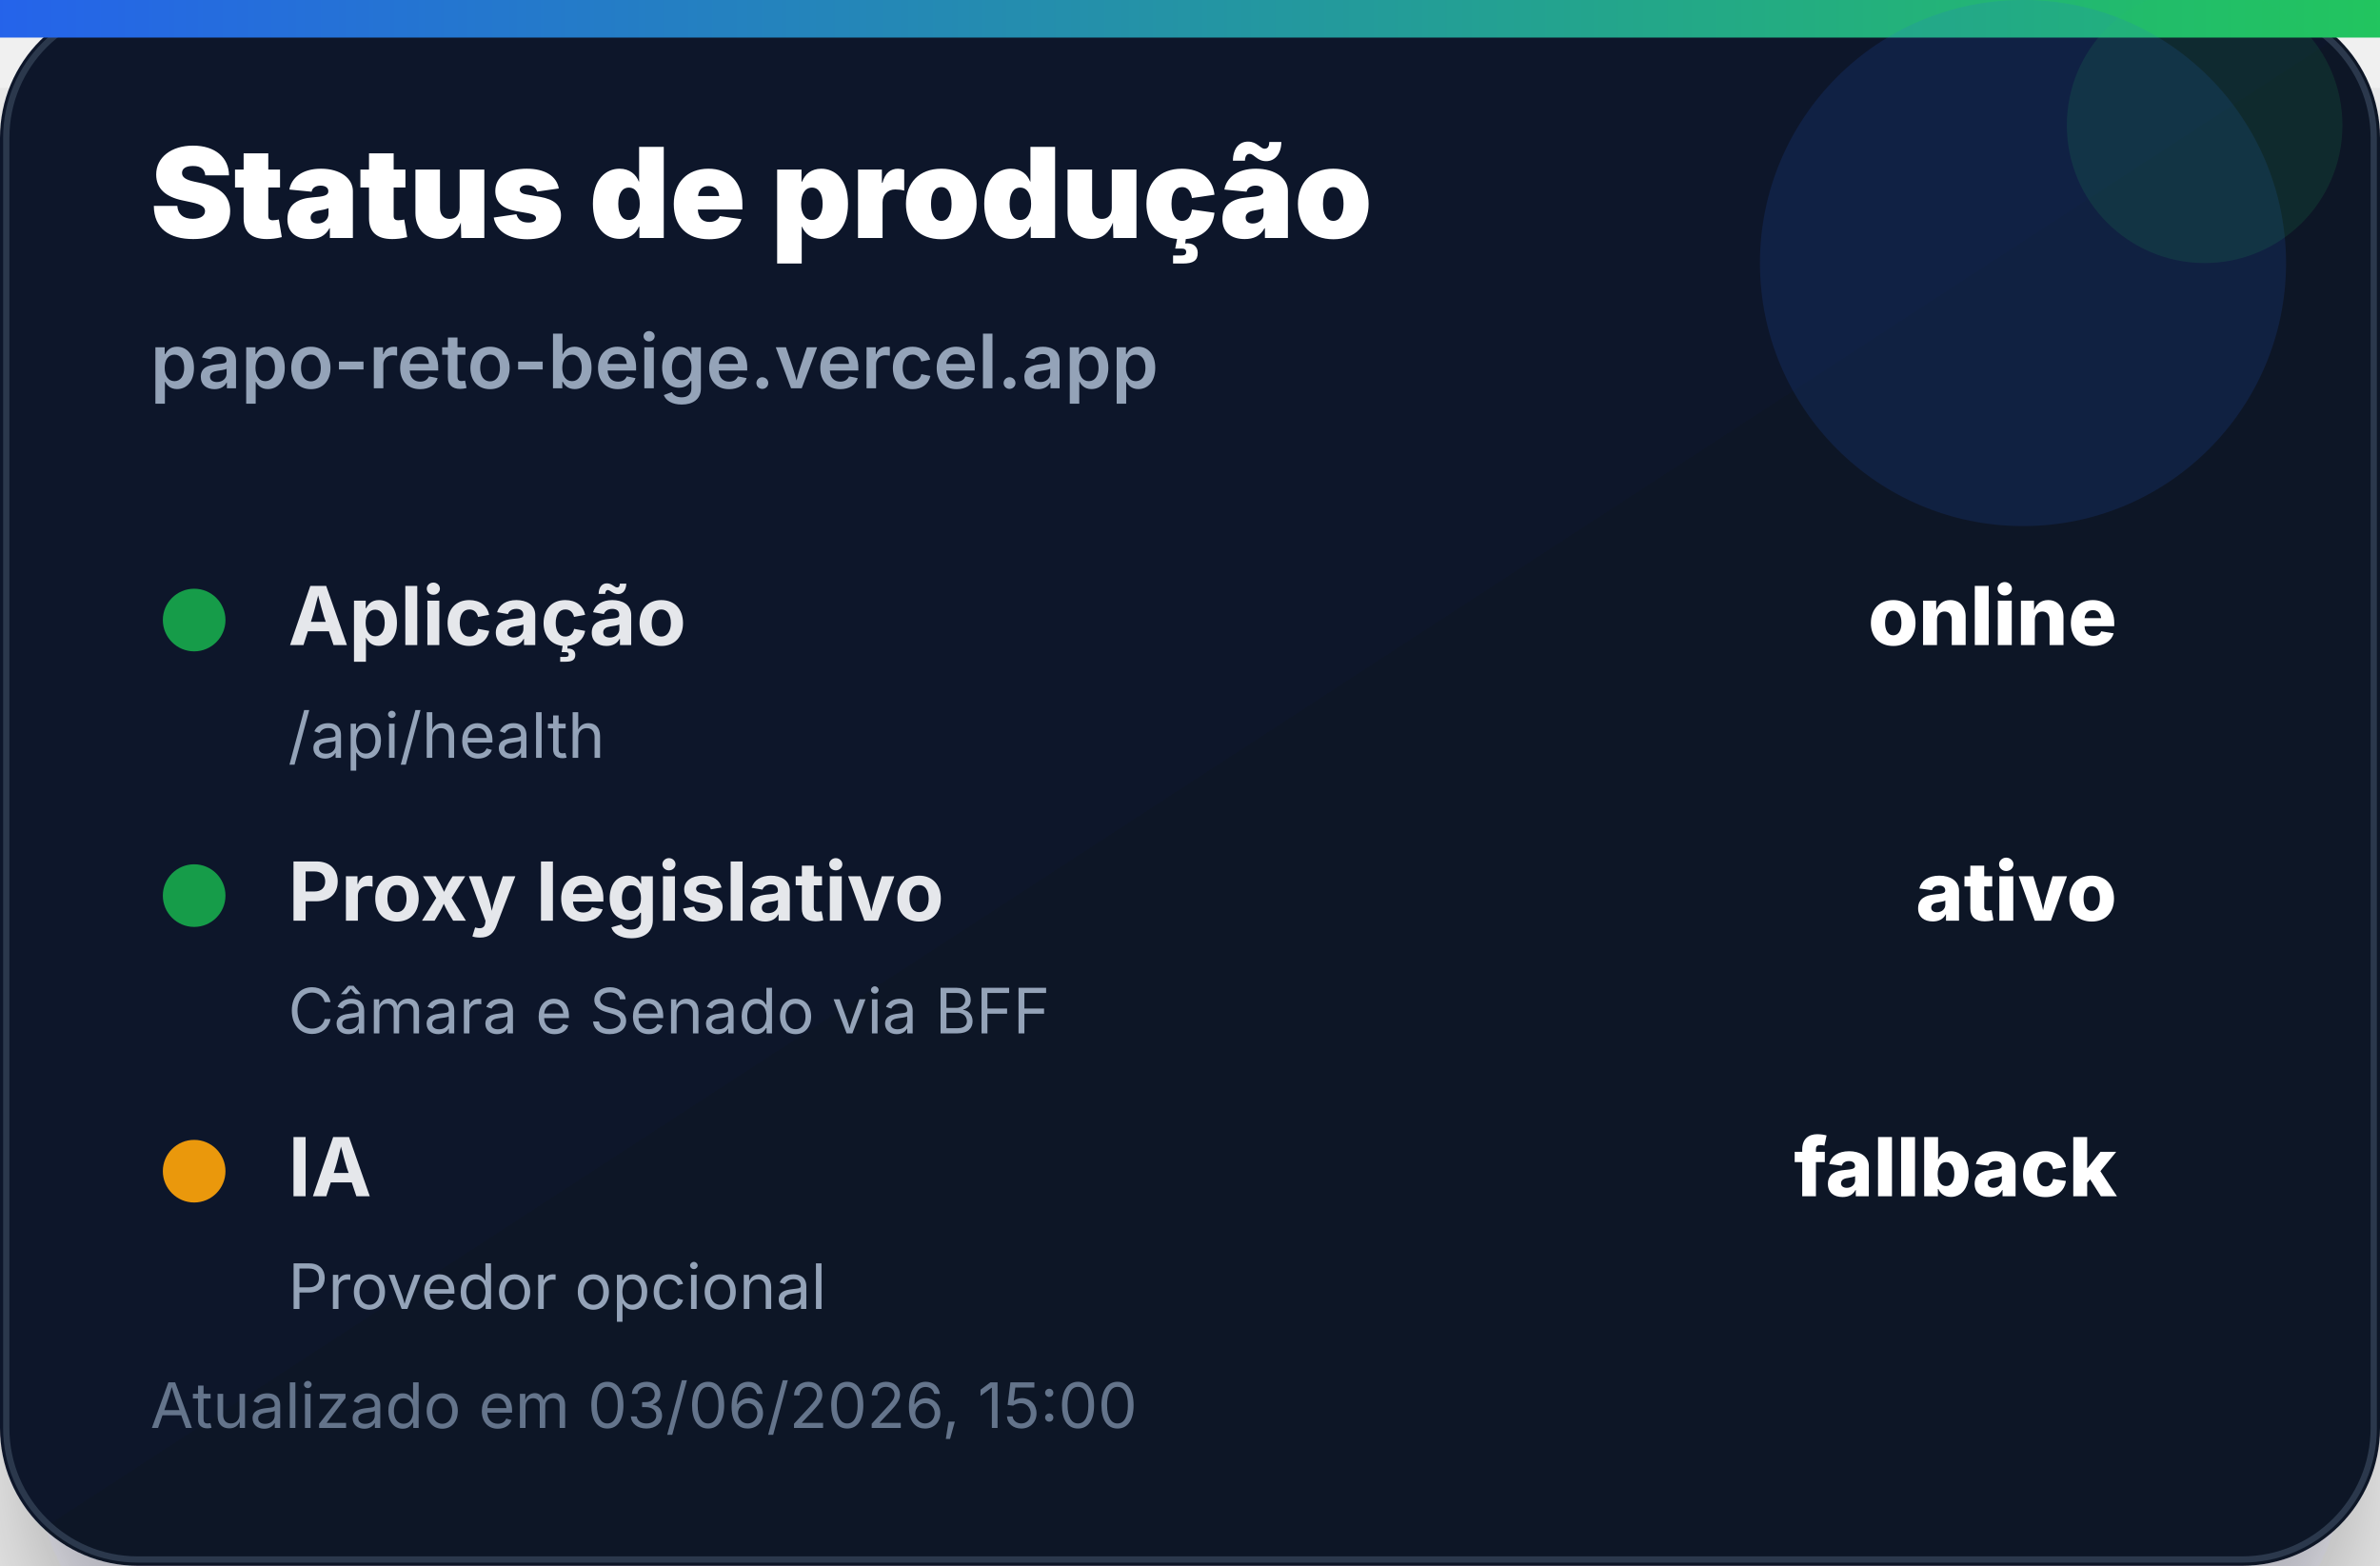
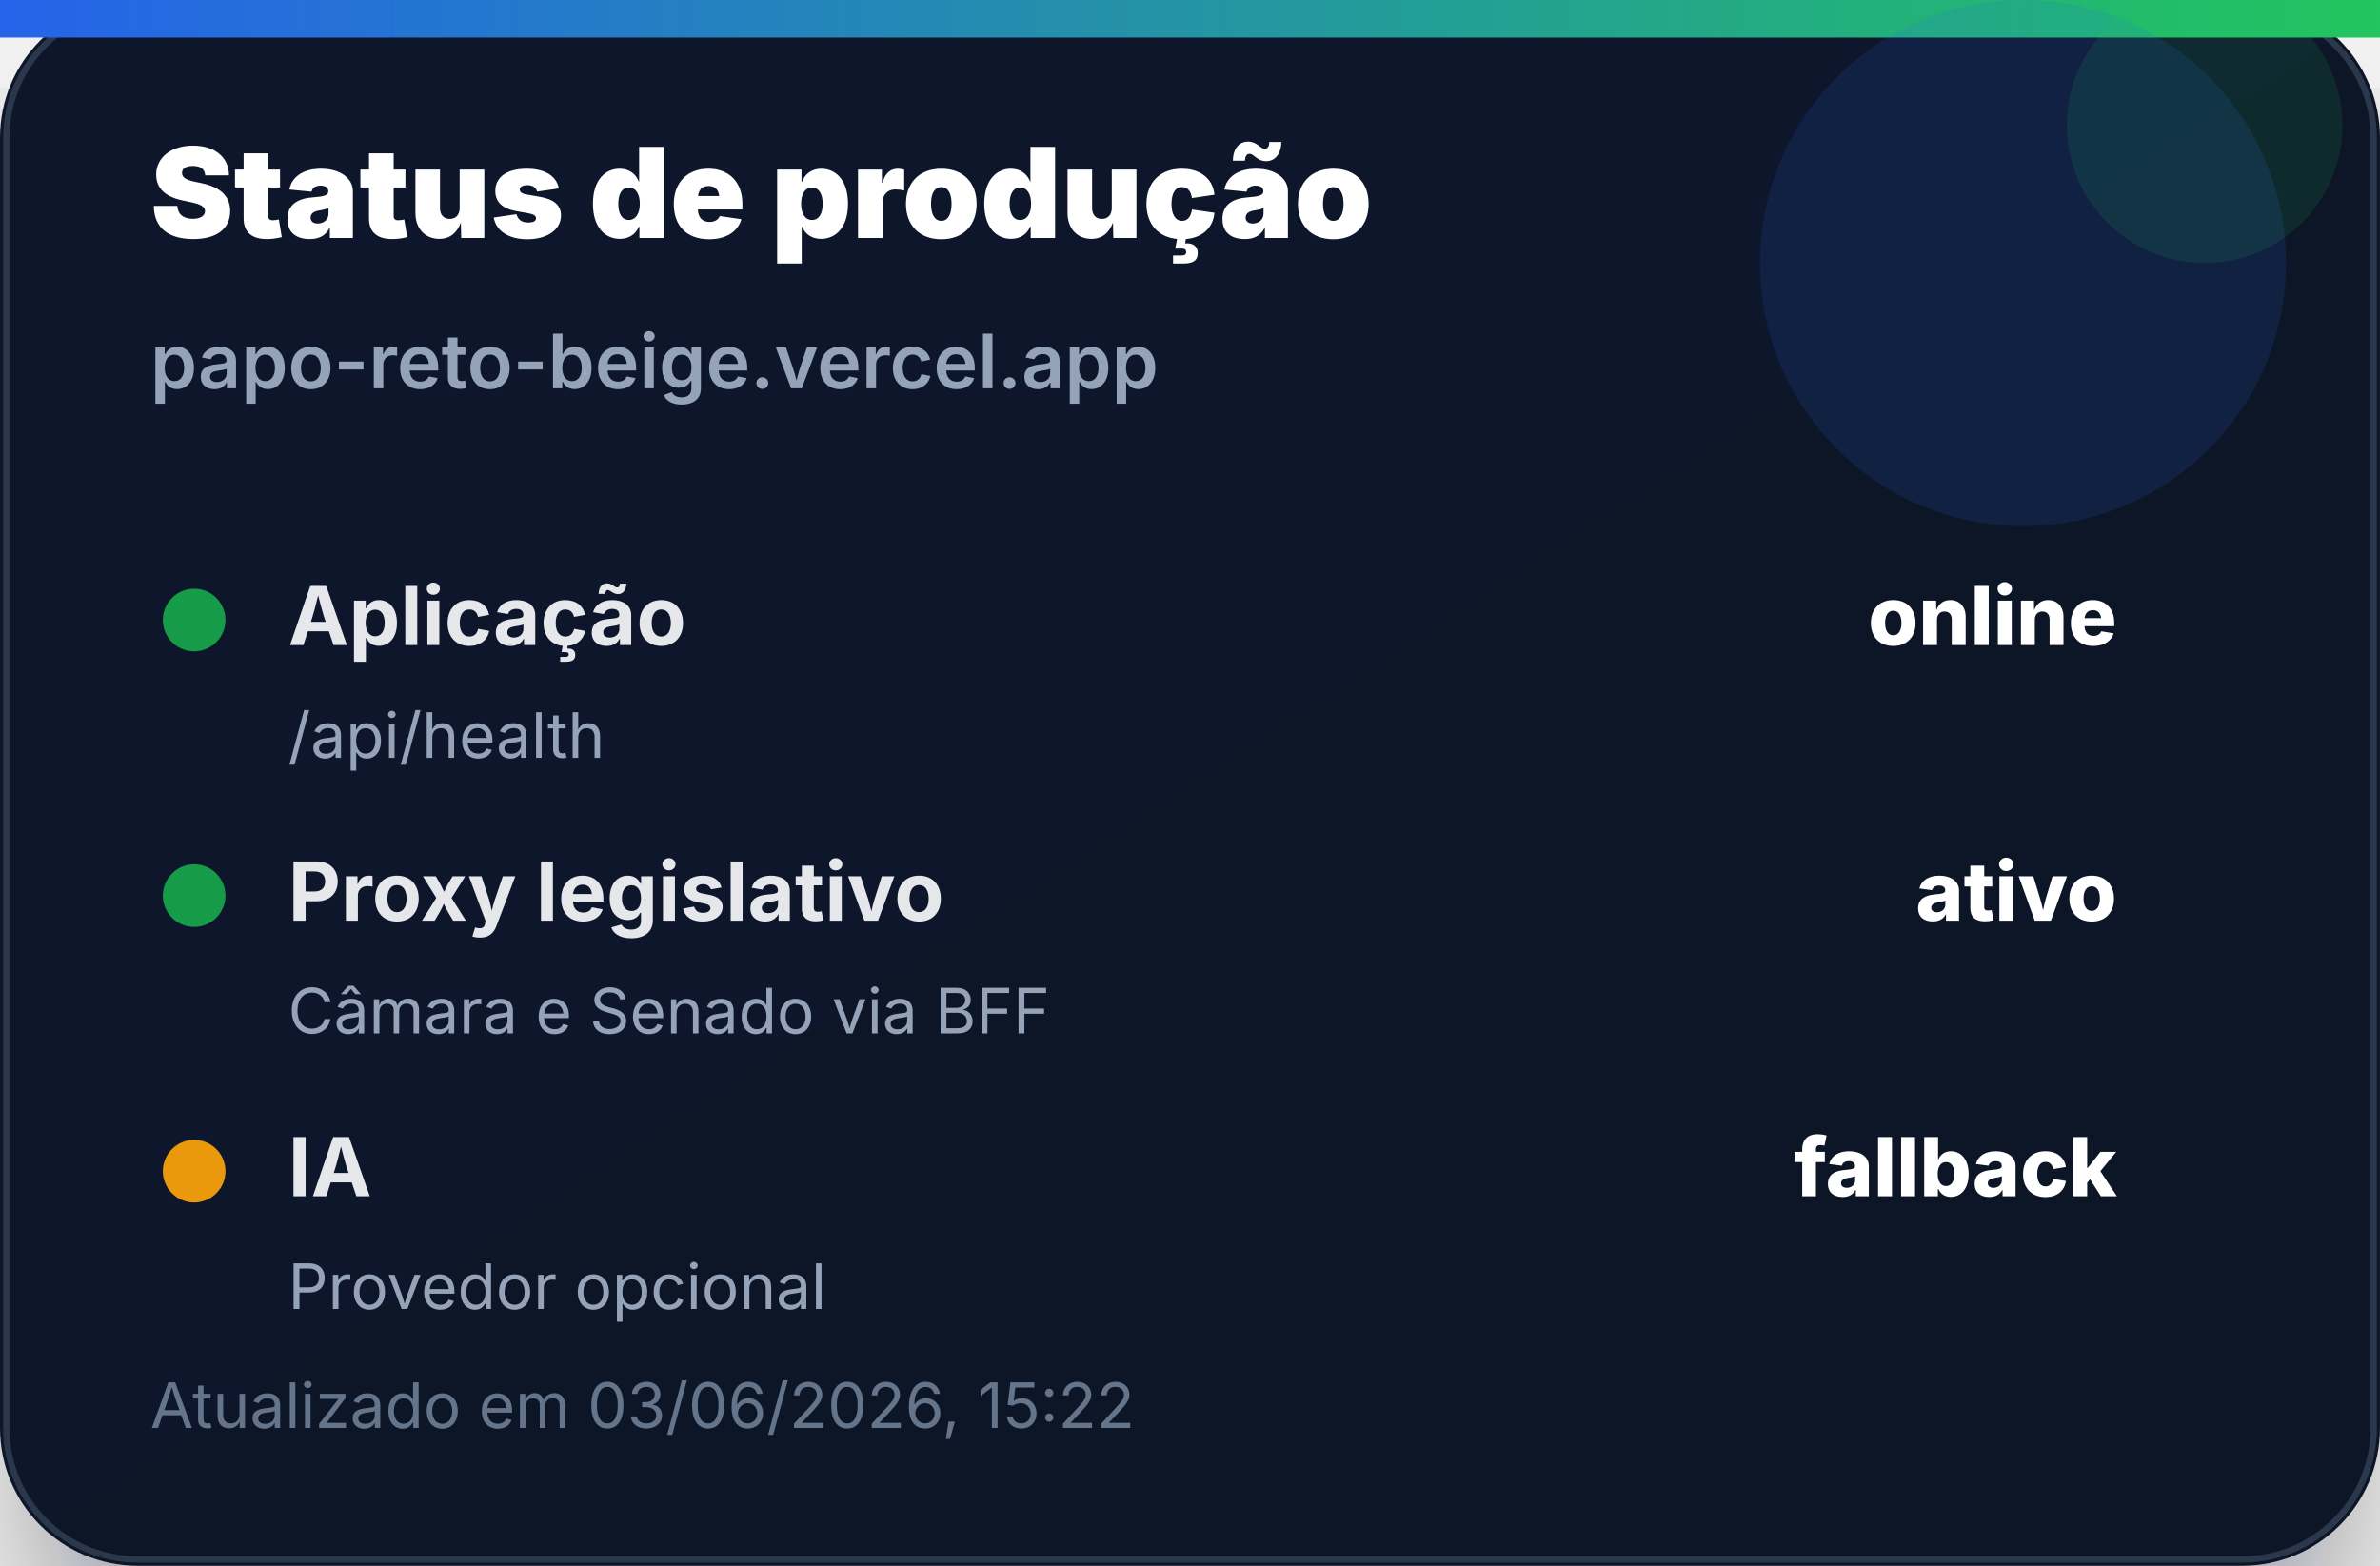
<svg xmlns="http://www.w3.org/2000/svg" width="380" height="250" viewBox="0 0 380 250" role="img" aria-label="Status de produção">
  <defs>
    <linearGradient id="bg" x1="0" x2="1" y1="0" y2="1">
      <stop offset="0%" stop-color="#0f172a" />
      <stop offset="100%" stop-color="#111827" />
    </linearGradient>
    <linearGradient id="accent" x1="0" x2="1">
      <stop offset="0%" stop-color="#2563eb" />
      <stop offset="100%" stop-color="#22c55e" />
    </linearGradient>
    <filter id="shadow" x="-20%" y="-20%" width="140%" height="140%">
      <feDropShadow dx="0" dy="14" stdDeviation="14" flood-color="#020617" flood-opacity="0.35" />
    </filter>
  </defs>
  <rect width="380" height="250" rx="22" fill="url(#bg)" filter="url(#shadow)" />
  <rect x="1" y="1" width="378" height="248" rx="21" fill="none" stroke="#334155" stroke-opacity="0.8" />
  <rect x="0" y="0" width="380" height="6" fill="url(#accent)" />
  <circle cx="323" cy="42" r="42" fill="#2563eb" opacity="0.14" />
  <circle cx="352" cy="20" r="22" fill="#22c55e" opacity="0.12" />
  <text x="24" y="38" font-family="Inter, Segoe UI, Arial, sans-serif" font-size="20" font-weight="900" fill="#ffffff">Status de produção</text>
  <text x="24" y="62" font-family="Inter, Segoe UI, Arial, sans-serif" font-size="12" font-weight="600" fill="#94a3b8">papo-reto-beige.vercel.app</text>
  <g transform="translate(24 92)">
    <circle cx="7" cy="7" r="5" fill="#16a34a" opacity="0.95" />
    <text x="22" y="11" font-family="Inter, Segoe UI, Arial, sans-serif" font-size="13" font-weight="700" fill="#e5e7eb">Aplicação</text>
    <text x="314" y="11" text-anchor="end" font-family="Inter, Segoe UI, Arial, sans-serif" font-size="13" font-weight="800" fill="#ffffff">online</text>
    <text x="22" y="29" font-family="Inter, Segoe UI, Arial, sans-serif" font-size="10" fill="#94a3b8">/api/health</text>
  </g>
  <g transform="translate(24 136)">
    <circle cx="7" cy="7" r="5" fill="#16a34a" opacity="0.95" />
    <text x="22" y="11" font-family="Inter, Segoe UI, Arial, sans-serif" font-size="13" font-weight="700" fill="#e5e7eb">Proxy legislativo</text>
    <text x="314" y="11" text-anchor="end" font-family="Inter, Segoe UI, Arial, sans-serif" font-size="13" font-weight="800" fill="#ffffff">ativo</text>
    <text x="22" y="29" font-family="Inter, Segoe UI, Arial, sans-serif" font-size="10" fill="#94a3b8">Câmara e Senado via BFF</text>
  </g>
  <g transform="translate(24 180)">
    <circle cx="7" cy="7" r="5" fill="#f59e0b" opacity="0.95" />
    <text x="22" y="11" font-family="Inter, Segoe UI, Arial, sans-serif" font-size="13" font-weight="700" fill="#e5e7eb">IA</text>
    <text x="314" y="11" text-anchor="end" font-family="Inter, Segoe UI, Arial, sans-serif" font-size="13" font-weight="800" fill="#ffffff">fallback</text>
    <text x="22" y="29" font-family="Inter, Segoe UI, Arial, sans-serif" font-size="10" fill="#94a3b8">Provedor opcional</text>
  </g>
-   <text x="24" y="228" font-family="Inter, Segoe UI, Arial, sans-serif" font-size="10" fill="#64748b">Atualizado em 03/06/2026, 15:00</text>
+   <text x="24" y="228" font-family="Inter, Segoe UI, Arial, sans-serif" font-size="10" fill="#64748b">Atualizado em 03/06/2026, 15:22</text>
</svg>
